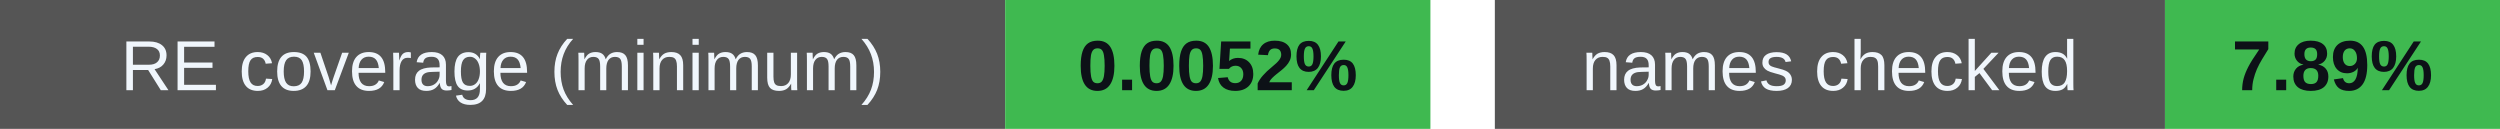
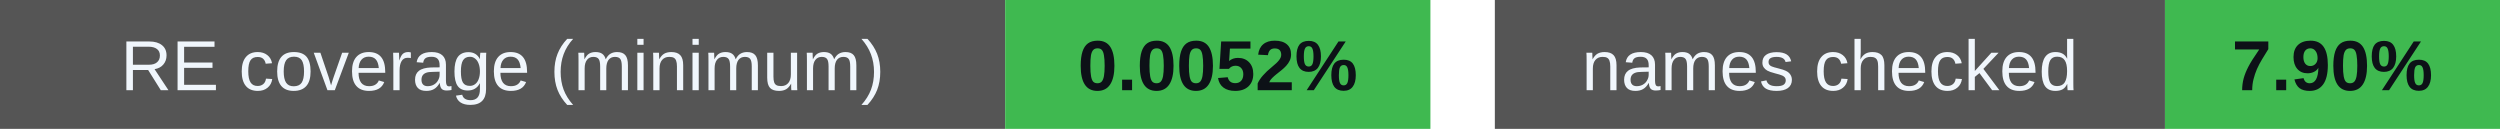
<svg xmlns="http://www.w3.org/2000/svg" width="388" height="20" viewBox="0 0 388 20" role="img" aria-labelledby="badges-title badges-desc">
  <g font-family="-apple-system,BlinkMacSystemFont,Segoe UI,Arial,sans-serif" font-size="11">
    <rect x="0" y="0" width="156" height="20" rx="0" fill="#555" />
    <rect x="156" y="0" width="66" height="20" rx="0" fill="#3fb950" />
    <text x="78.0" y="14" font-size="11" font-weight="500" fill="#f0f6fc" text-anchor="middle">RE coverage (minimum)</text>
    <text x="189.0" y="14" font-size="11" font-weight="700" fill="#0d1117" text-anchor="middle">0.0052%</text>
    <rect x="232" y="0" width="104" height="20" rx="0" fill="#555" />
    <rect x="336" y="0" width="52" height="20" rx="0" fill="#3fb950" />
    <text x="284.0" y="14" font-size="11" font-weight="500" fill="#f0f6fc" text-anchor="middle">names checked</text>
-     <text x="362.0" y="14" font-size="11" font-weight="700" fill="#0d1117" text-anchor="middle">7.89%</text>
+     <text x="362.0" y="14" font-size="11" font-weight="700" fill="#0d1117" text-anchor="middle">7.90%</text>
  </g>
</svg>
